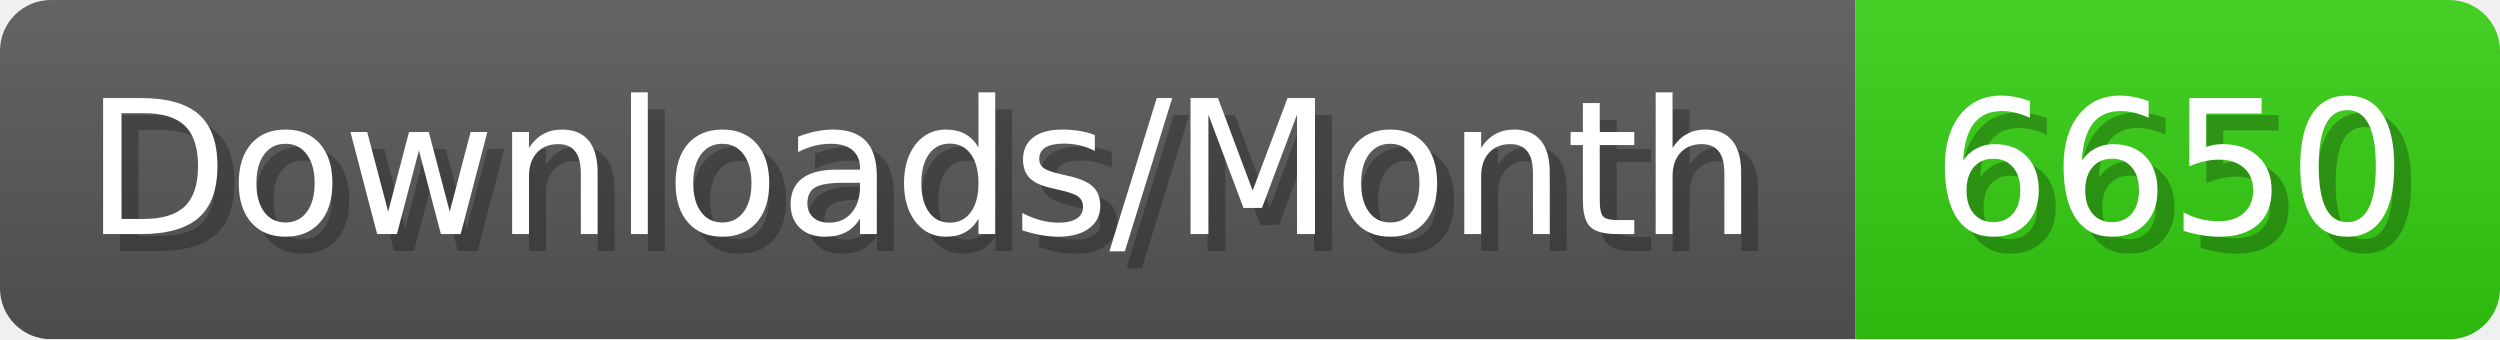
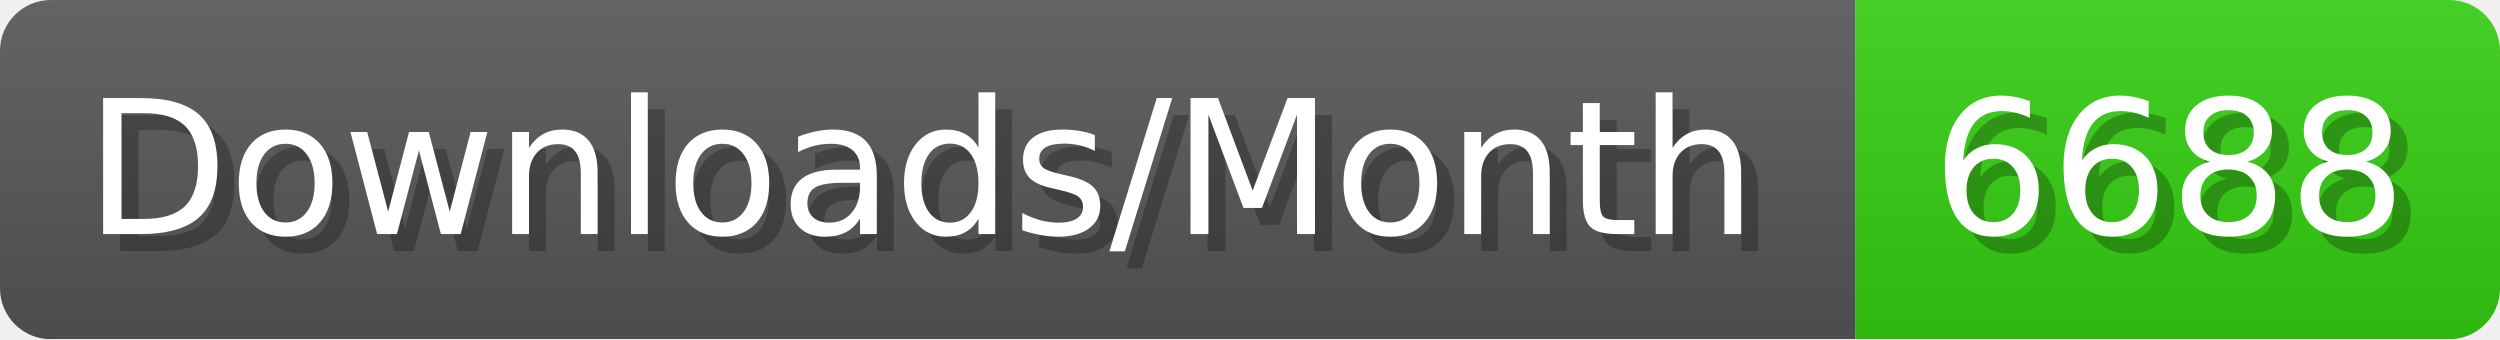
- <svg xmlns="http://www.w3.org/2000/svg" width="147.4" height="20" viewBox="0 0 1474 200" role="img" aria-label="Downloads/Month: 6650">
+ <svg xmlns="http://www.w3.org/2000/svg" width="147.4" height="20" viewBox="0 0 1474 200" role="img" aria-label="Downloads/Month: 6688">
  <linearGradient id="YlXUI" x2="0" y2="100%">
    <stop offset="0" stop-opacity=".1" stop-color="#EEE" />
    <stop offset="1" stop-opacity=".1" />
  </linearGradient>
  <mask id="JHhop">
    <rect width="1474" height="200" rx="30" fill="#FFF" />
  </mask>
  <g mask="url(#JHhop)">
    <rect width="1094" height="200" fill="#555" />
    <rect width="380" height="200" fill="#3C1" x="1094" />
    <rect width="1474" height="200" fill="url(#YlXUI)" />
  </g>
  <g aria-hidden="true" fill="#fff" text-anchor="start" font-family="Verdana,DejaVu Sans,sans-serif" font-size="110">
    <text x="60" y="148" textLength="994" fill="#000" opacity="0.25">Downloads/Month</text>
    <text x="50" y="138" textLength="994">Downloads/Month</text>
-     <text x="1149" y="148" textLength="280" fill="#000" opacity="0.25">6650</text>
-     <text x="1139" y="138" textLength="280">6650</text>
+     <text x="1149" y="148" textLength="280" fill="#000" opacity="0.25">6688</text>
+     <text x="1139" y="138" textLength="280">6688</text>
  </g>
</svg>
